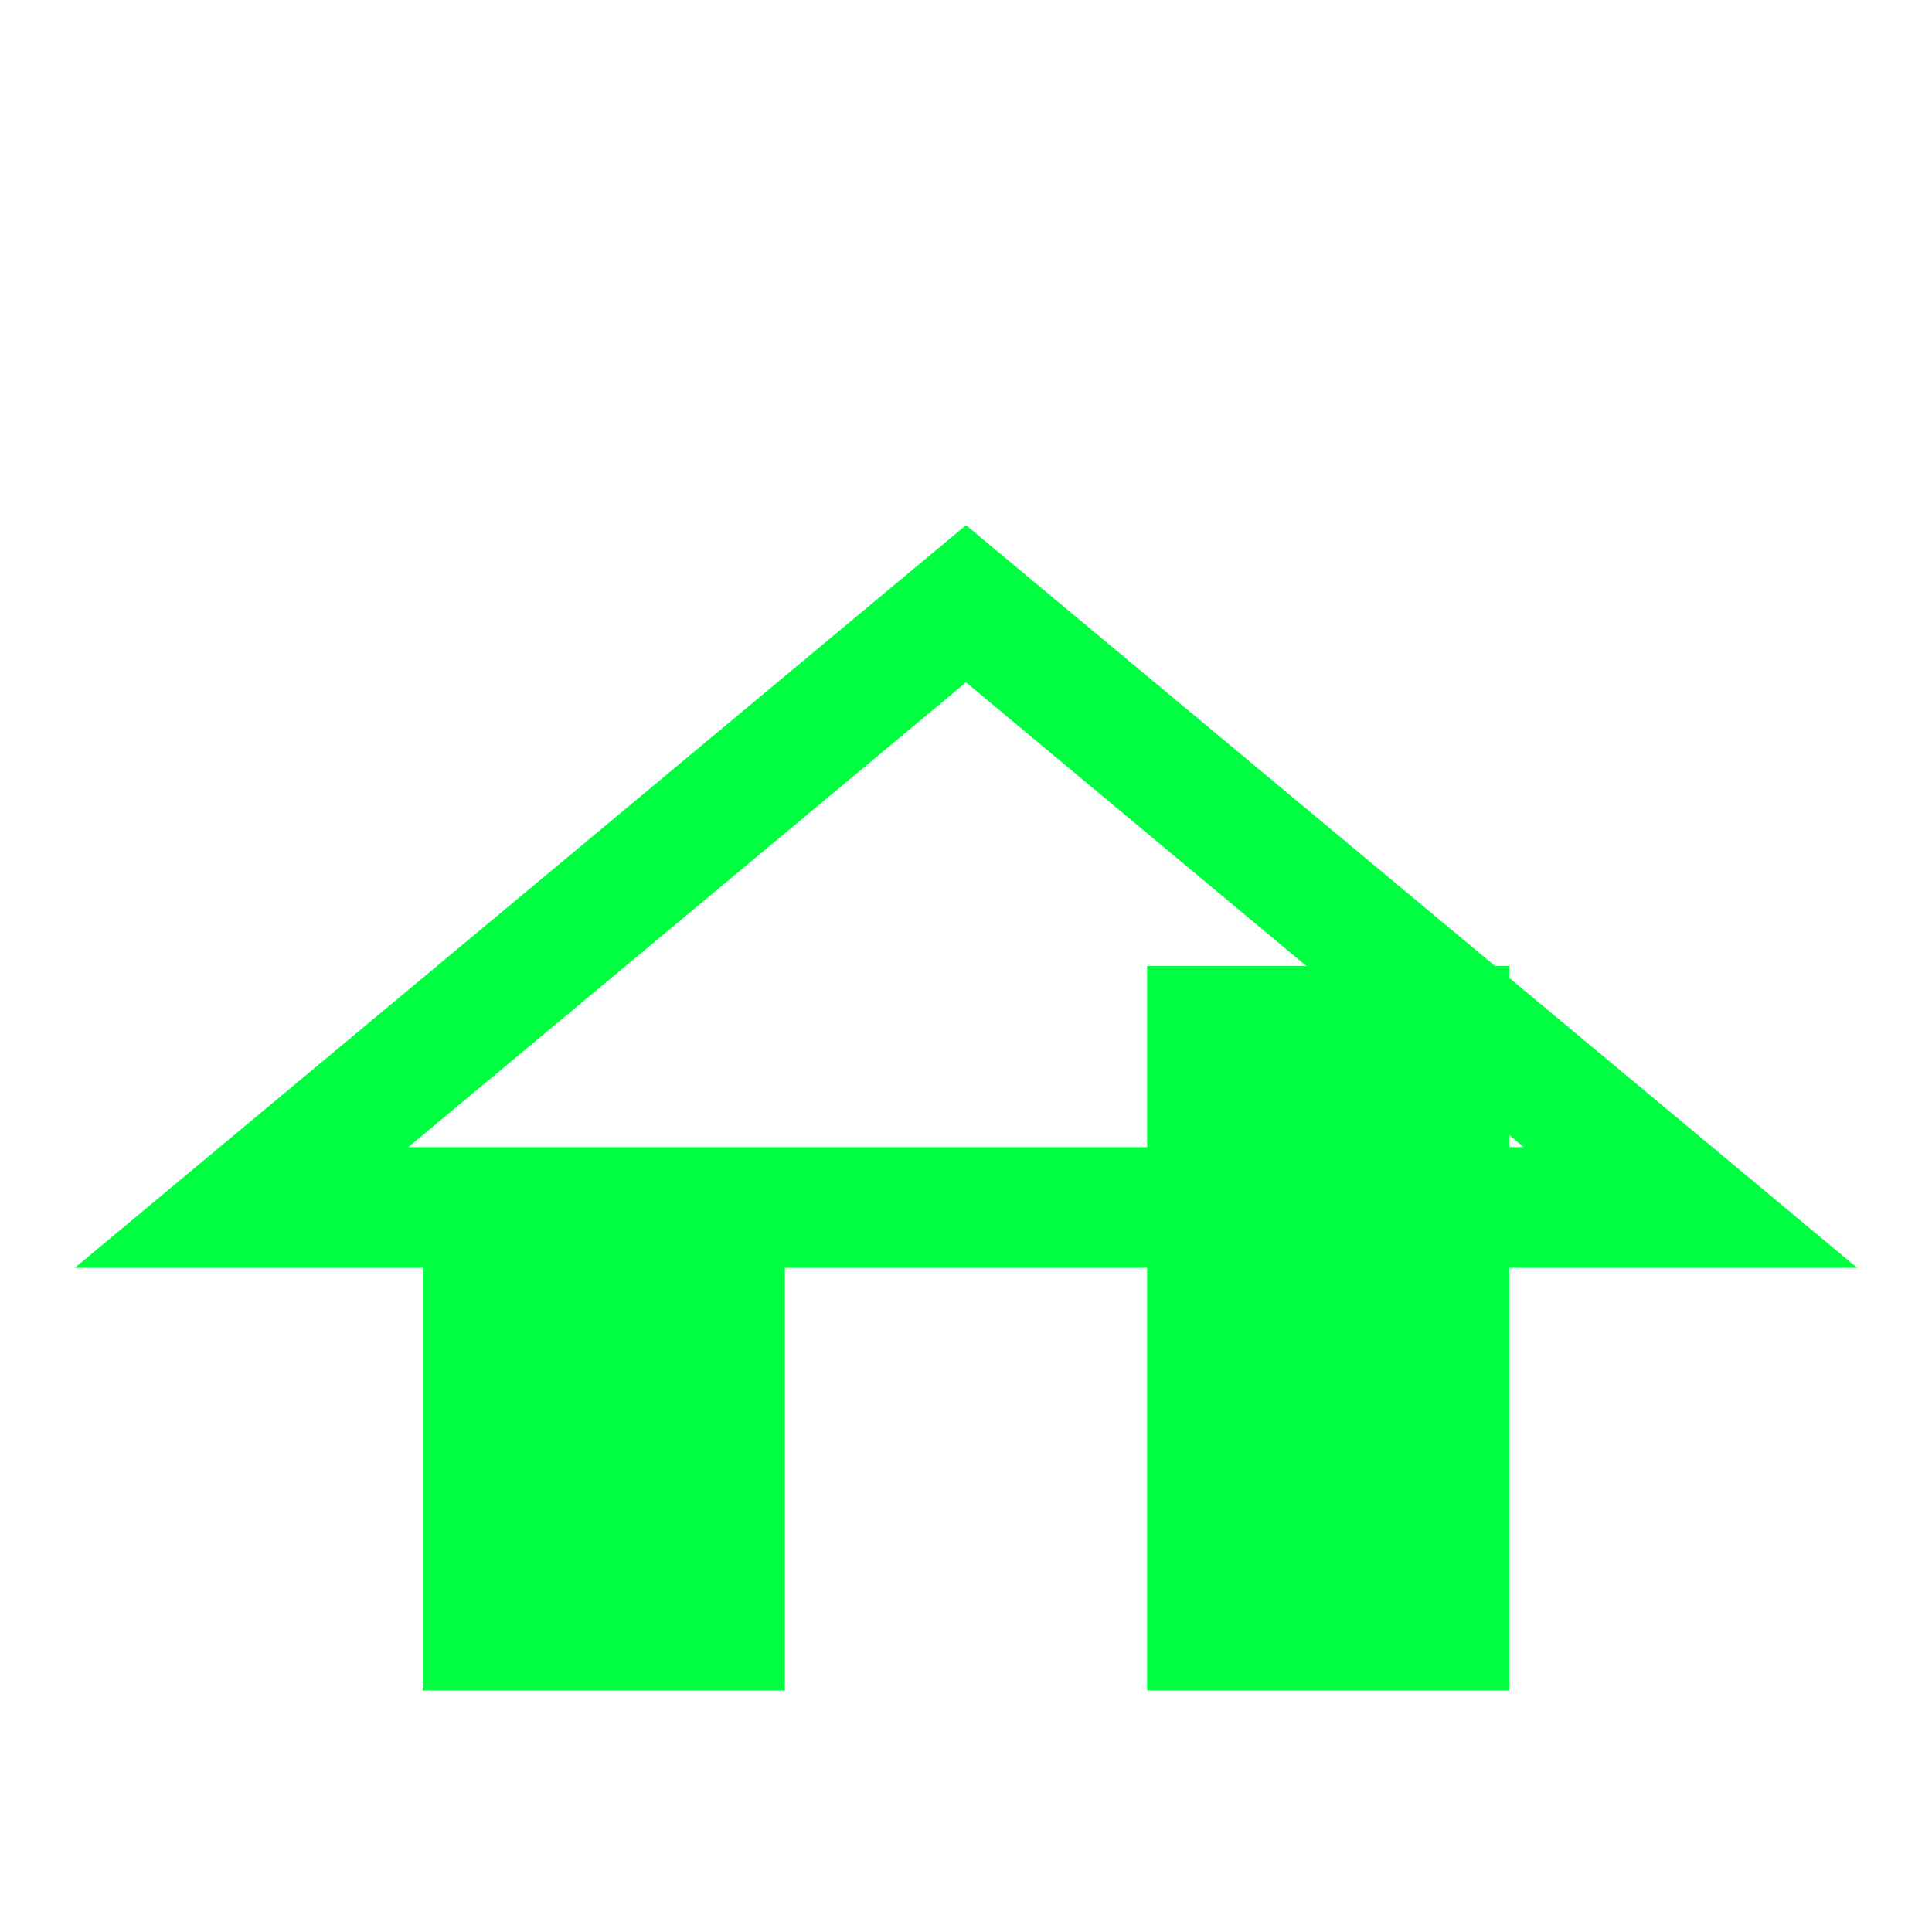
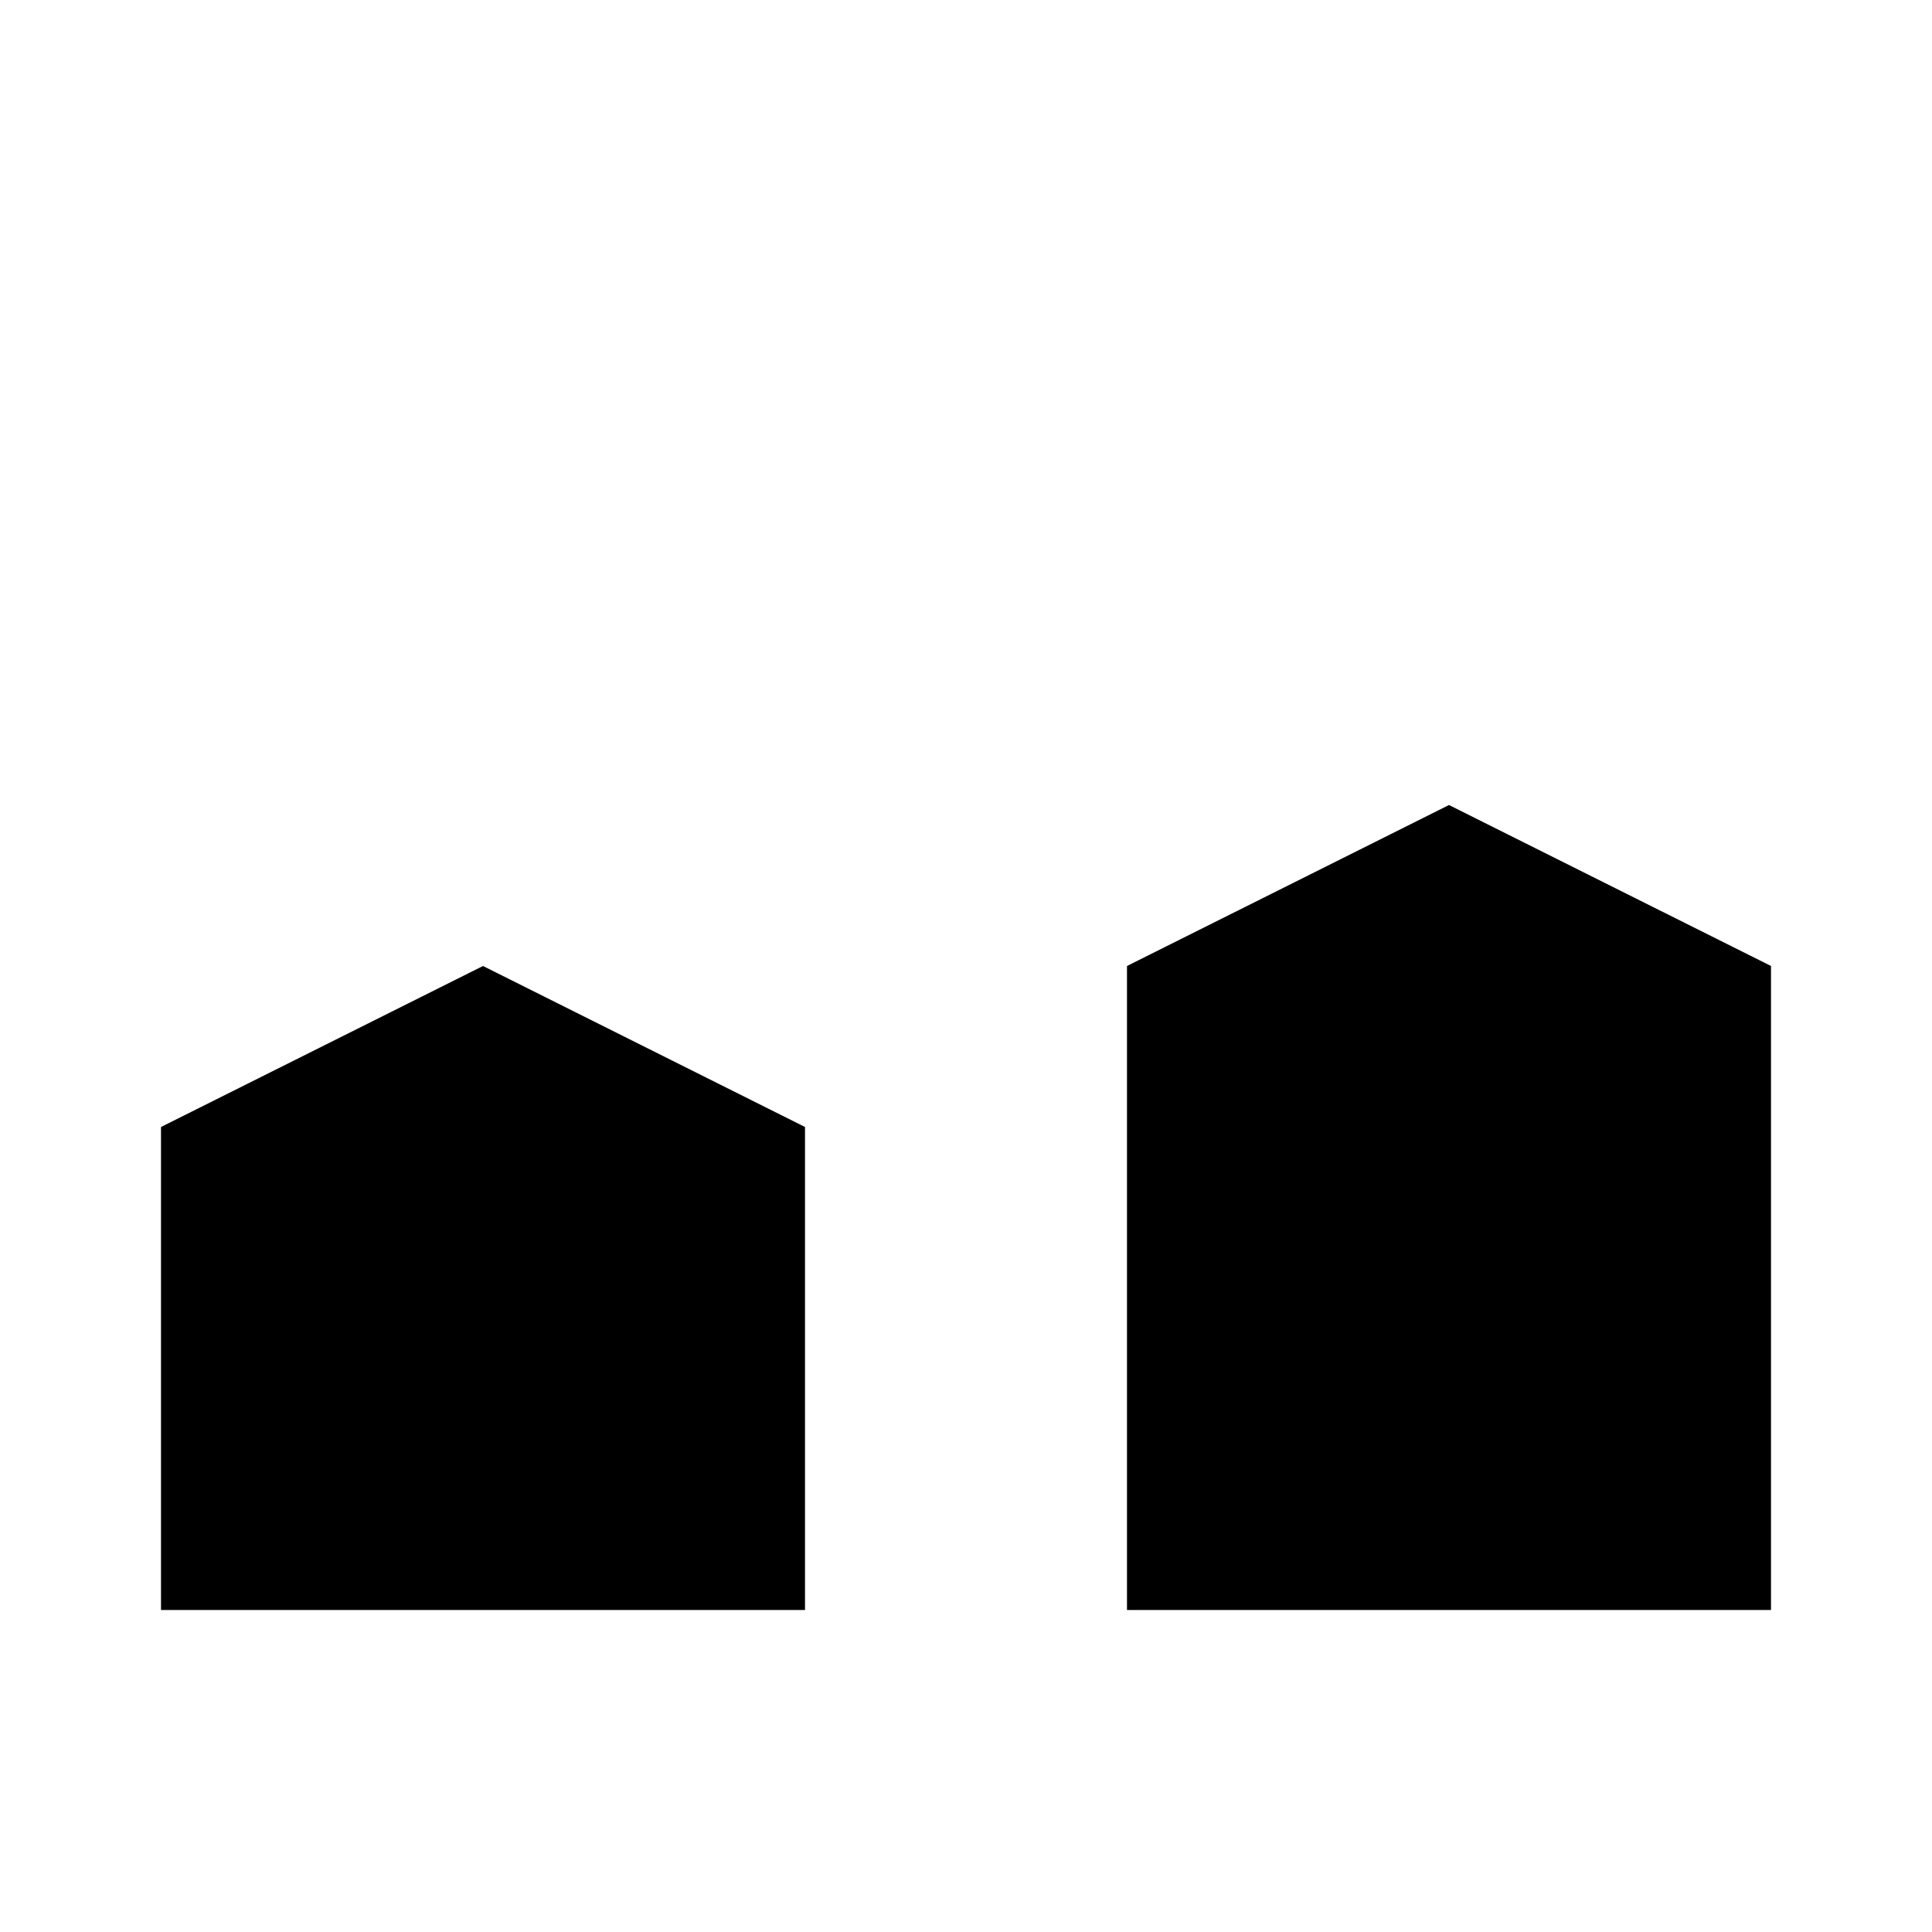
- <svg xmlns="http://www.w3.org/2000/svg" viewBox="0 0 64 64">
-   <polygon points="8,40 32,20 56,40" fill="none" stroke="#00ff41" stroke-width="4" />
-   <rect x="14" y="40" width="12" height="16" fill="#00ff41" />
-   <rect x="38" y="32" width="12" height="24" fill="#00ff41" />
+ <svg viewBox="0 0 24 24">
+   <path d="M2 20v-6l4-2 4 2v6z" />
+   <path d="M14 20v-8l4-2 4 2v8z" />
</svg>
